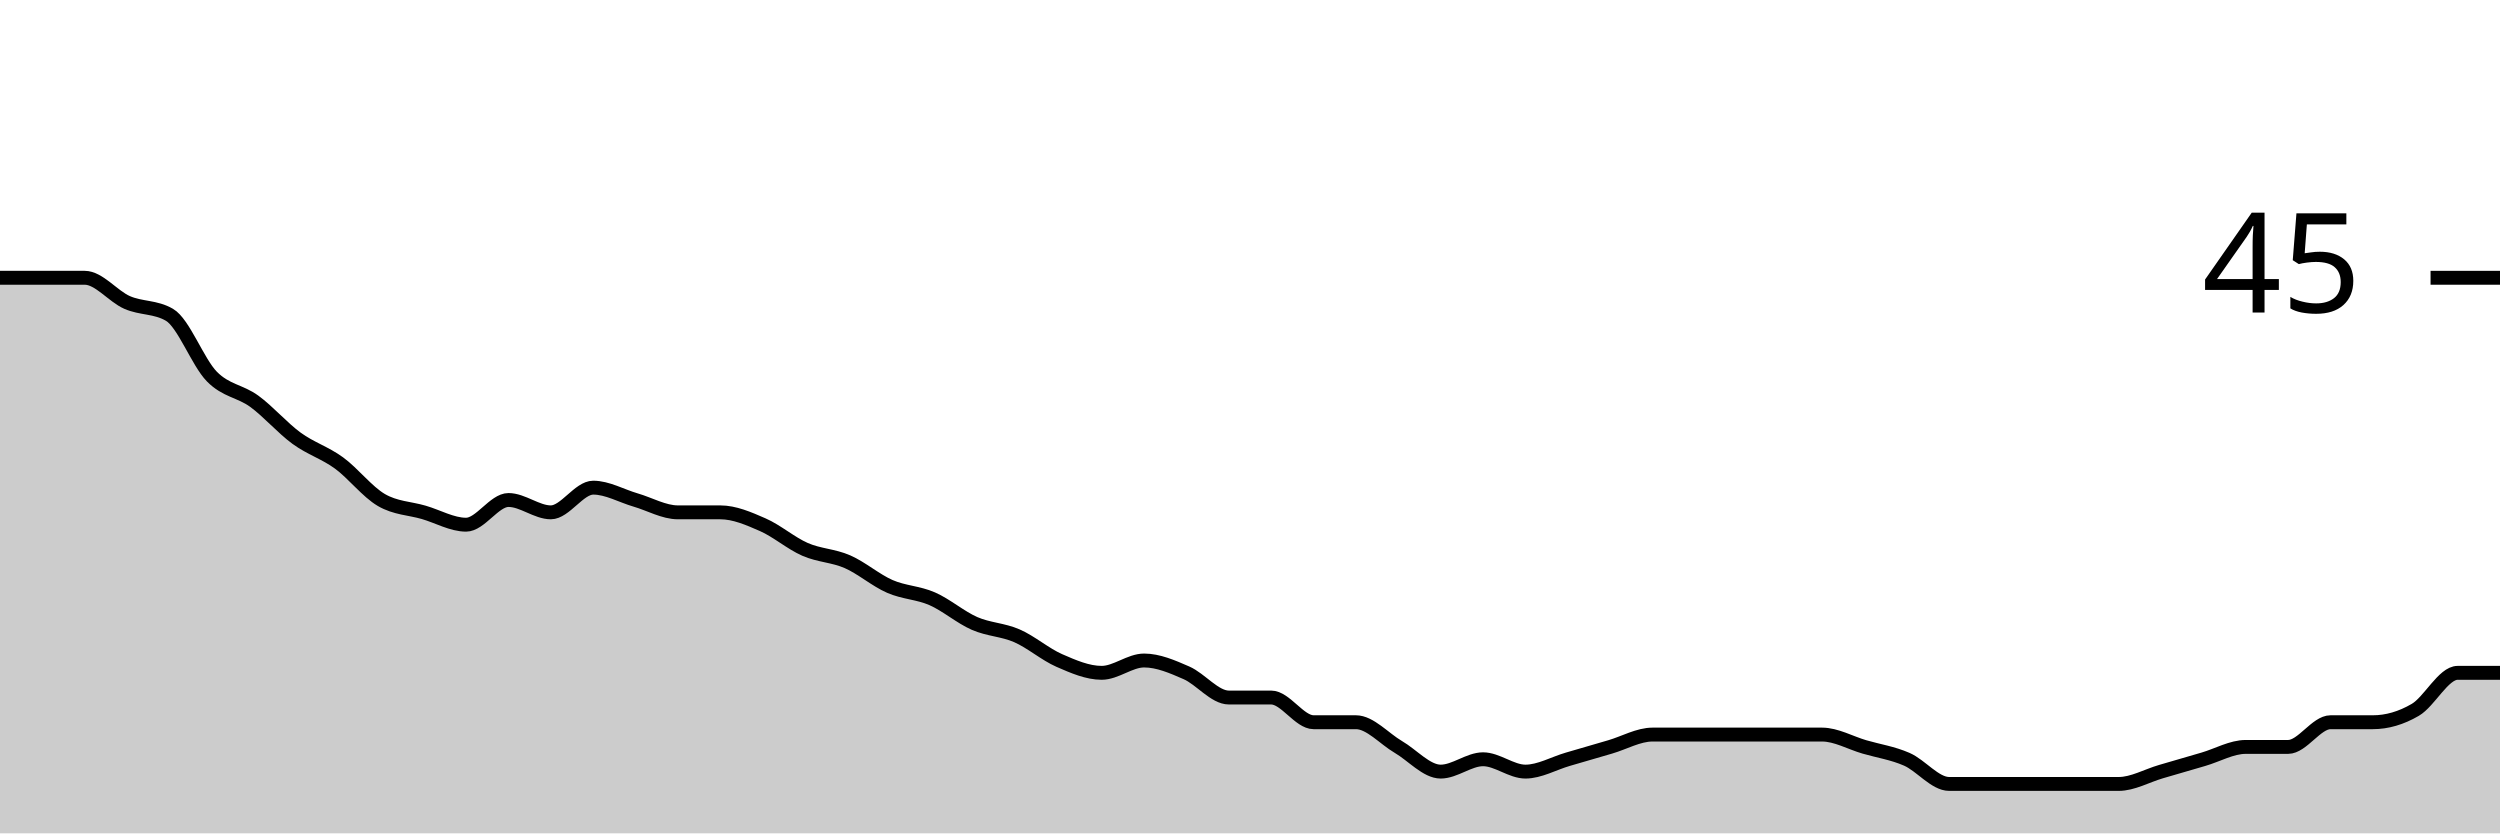
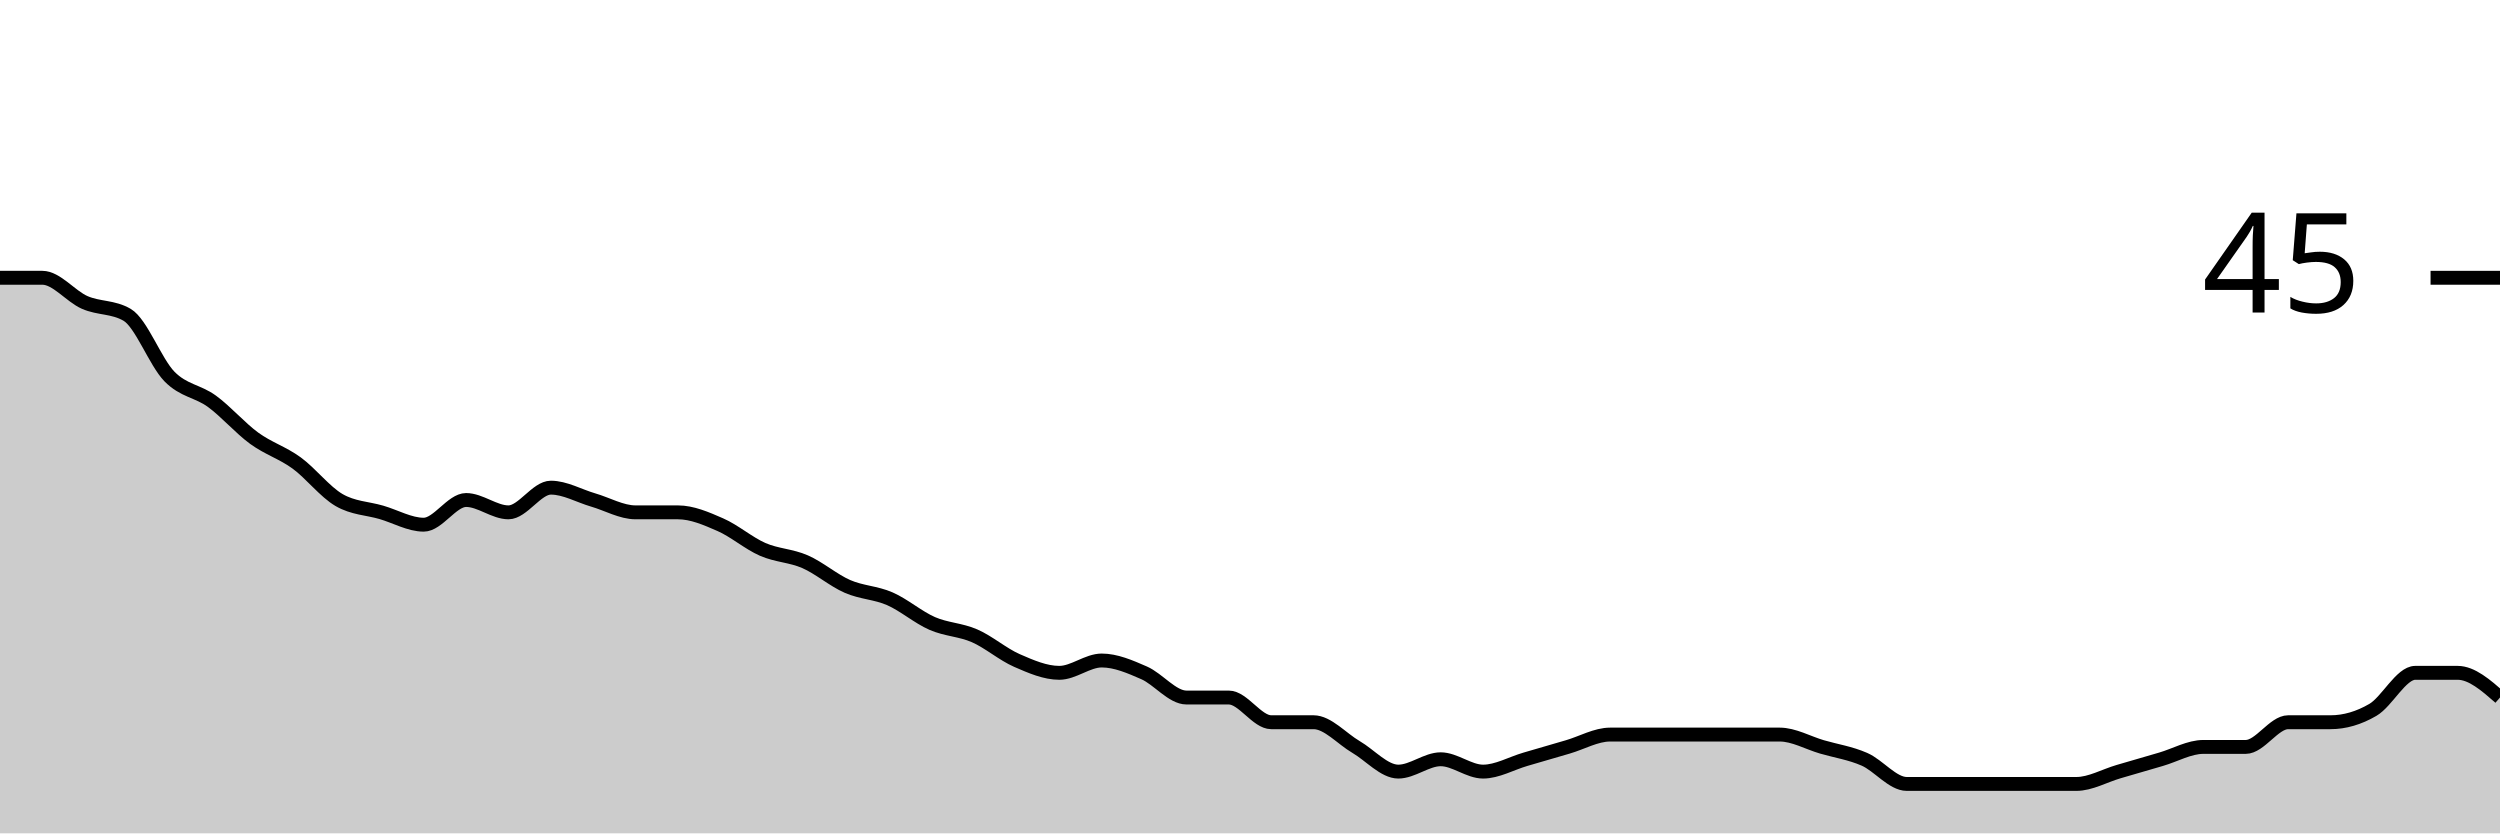
<svg xmlns="http://www.w3.org/2000/svg" viewBox="0 0 180 60">
  <g transform="translate(0,20)">
-     <path class="area" fill="rgba(0, 0, 0, 0.2)" d="M0,0C1.017,0,2.034,0,3.051,0C4.068,0,5.085,0,6.102,0C7.119,0,8.136,1.333,9.153,1.778C10.169,2.222,11.186,2.074,12.203,2.667C13.22,3.259,14.237,6.074,15.254,7.111C16.271,8.148,17.288,8.148,18.305,8.889C19.322,9.63,20.339,10.815,21.356,11.556C22.373,12.296,23.39,12.593,24.407,13.333C25.424,14.074,26.441,15.407,27.458,16C28.475,16.593,29.492,16.593,30.508,16.889C31.525,17.185,32.542,17.778,33.559,17.778C34.576,17.778,35.593,16,36.61,16C37.627,16,38.644,16.889,39.661,16.889C40.678,16.889,41.695,15.111,42.712,15.111C43.729,15.111,44.746,15.704,45.763,16C46.78,16.296,47.797,16.889,48.814,16.889C49.831,16.889,50.847,16.889,51.864,16.889C52.881,16.889,53.898,17.333,54.915,17.778C55.932,18.222,56.949,19.111,57.966,19.556C58.983,20,60,20,61.017,20.444C62.034,20.889,63.051,21.778,64.068,22.222C65.085,22.667,66.102,22.667,67.119,23.111C68.136,23.556,69.153,24.444,70.169,24.889C71.186,25.333,72.203,25.333,73.22,25.778C74.237,26.222,75.254,27.111,76.271,27.556C77.288,28,78.305,28.444,79.322,28.444C80.339,28.444,81.356,27.556,82.373,27.556C83.39,27.556,84.407,28,85.424,28.444C86.441,28.889,87.458,30.222,88.475,30.222C89.492,30.222,90.508,30.222,91.525,30.222C92.542,30.222,93.559,32,94.576,32C95.593,32,96.61,32,97.627,32C98.644,32,99.661,33.185,100.678,33.778C101.695,34.37,102.712,35.556,103.729,35.556C104.746,35.556,105.763,34.667,106.78,34.667C107.797,34.667,108.814,35.556,109.831,35.556C110.847,35.556,111.864,34.963,112.881,34.667C113.898,34.37,114.915,34.074,115.932,33.778C116.949,33.481,117.966,32.889,118.983,32.889C120,32.889,121.017,32.889,122.034,32.889C123.051,32.889,124.068,32.889,125.085,32.889C126.102,32.889,127.119,32.889,128.136,32.889C129.153,32.889,130.169,32.889,131.186,32.889C132.203,32.889,133.22,33.481,134.237,33.778C135.254,34.074,136.271,34.222,137.288,34.667C138.305,35.111,139.322,36.444,140.339,36.444C141.356,36.444,142.373,36.444,143.39,36.444C144.407,36.444,145.424,36.444,146.441,36.444C147.458,36.444,148.475,36.444,149.492,36.444C150.508,36.444,151.525,36.444,152.542,36.444C153.559,36.444,154.576,35.852,155.593,35.556C156.61,35.259,157.627,34.963,158.644,34.667C159.661,34.37,160.678,33.778,161.695,33.778C162.712,33.778,163.729,33.778,164.746,33.778C165.763,33.778,166.78,32,167.797,32C168.814,32,169.831,32,170.847,32C171.864,32,172.881,31.704,173.898,31.111C174.915,30.519,175.932,28.444,176.949,28.444C177.966,28.444,178.983,28.444,180,28.444L180,40C178.983,40,177.966,40,176.949,40C175.932,40,174.915,40,173.898,40C172.881,40,171.864,40,170.847,40C169.831,40,168.814,40,167.797,40C166.78,40,165.763,40,164.746,40C163.729,40,162.712,40,161.695,40C160.678,40,159.661,40,158.644,40C157.627,40,156.61,40,155.593,40C154.576,40,153.559,40,152.542,40C151.525,40,150.508,40,149.492,40C148.475,40,147.458,40,146.441,40C145.424,40,144.407,40,143.39,40C142.373,40,141.356,40,140.339,40C139.322,40,138.305,40,137.288,40C136.271,40,135.254,40,134.237,40C133.22,40,132.203,40,131.186,40C130.169,40,129.153,40,128.136,40C127.119,40,126.102,40,125.085,40C124.068,40,123.051,40,122.034,40C121.017,40,120,40,118.983,40C117.966,40,116.949,40,115.932,40C114.915,40,113.898,40,112.881,40C111.864,40,110.847,40,109.831,40C108.814,40,107.797,40,106.78,40C105.763,40,104.746,40,103.729,40C102.712,40,101.695,40,100.678,40C99.661,40,98.644,40,97.627,40C96.61,40,95.593,40,94.576,40C93.559,40,92.542,40,91.525,40C90.508,40,89.492,40,88.475,40C87.458,40,86.441,40,85.424,40C84.407,40,83.39,40,82.373,40C81.356,40,80.339,40,79.322,40C78.305,40,77.288,40,76.271,40C75.254,40,74.237,40,73.22,40C72.203,40,71.186,40,70.169,40C69.153,40,68.136,40,67.119,40C66.102,40,65.085,40,64.068,40C63.051,40,62.034,40,61.017,40C60,40,58.983,40,57.966,40C56.949,40,55.932,40,54.915,40C53.898,40,52.881,40,51.864,40C50.847,40,49.831,40,48.814,40C47.797,40,46.78,40,45.763,40C44.746,40,43.729,40,42.712,40C41.695,40,40.678,40,39.661,40C38.644,40,37.627,40,36.61,40C35.593,40,34.576,40,33.559,40C32.542,40,31.525,40,30.508,40C29.492,40,28.475,40,27.458,40C26.441,40,25.424,40,24.407,40C23.39,40,22.373,40,21.356,40C20.339,40,19.322,40,18.305,40C17.288,40,16.271,40,15.254,40C14.237,40,13.22,40,12.203,40C11.186,40,10.169,40,9.153,40C8.136,40,7.119,40,6.102,40C5.085,40,4.068,40,3.051,40C2.034,40,1.017,40,0,40Z" />
-     <path class="line" stroke="black" fill="none" d="M0,0C1.017,0,2.034,0,3.051,0C4.068,0,5.085,0,6.102,0C7.119,0,8.136,1.333,9.153,1.778C10.169,2.222,11.186,2.074,12.203,2.667C13.22,3.259,14.237,6.074,15.254,7.111C16.271,8.148,17.288,8.148,18.305,8.889C19.322,9.63,20.339,10.815,21.356,11.556C22.373,12.296,23.39,12.593,24.407,13.333C25.424,14.074,26.441,15.407,27.458,16C28.475,16.593,29.492,16.593,30.508,16.889C31.525,17.185,32.542,17.778,33.559,17.778C34.576,17.778,35.593,16,36.61,16C37.627,16,38.644,16.889,39.661,16.889C40.678,16.889,41.695,15.111,42.712,15.111C43.729,15.111,44.746,15.704,45.763,16C46.78,16.296,47.797,16.889,48.814,16.889C49.831,16.889,50.847,16.889,51.864,16.889C52.881,16.889,53.898,17.333,54.915,17.778C55.932,18.222,56.949,19.111,57.966,19.556C58.983,20,60,20,61.017,20.444C62.034,20.889,63.051,21.778,64.068,22.222C65.085,22.667,66.102,22.667,67.119,23.111C68.136,23.556,69.153,24.444,70.169,24.889C71.186,25.333,72.203,25.333,73.22,25.778C74.237,26.222,75.254,27.111,76.271,27.556C77.288,28,78.305,28.444,79.322,28.444C80.339,28.444,81.356,27.556,82.373,27.556C83.39,27.556,84.407,28,85.424,28.444C86.441,28.889,87.458,30.222,88.475,30.222C89.492,30.222,90.508,30.222,91.525,30.222C92.542,30.222,93.559,32,94.576,32C95.593,32,96.61,32,97.627,32C98.644,32,99.661,33.185,100.678,33.778C101.695,34.37,102.712,35.556,103.729,35.556C104.746,35.556,105.763,34.667,106.78,34.667C107.797,34.667,108.814,35.556,109.831,35.556C110.847,35.556,111.864,34.963,112.881,34.667C113.898,34.37,114.915,34.074,115.932,33.778C116.949,33.481,117.966,32.889,118.983,32.889C120,32.889,121.017,32.889,122.034,32.889C123.051,32.889,124.068,32.889,125.085,32.889C126.102,32.889,127.119,32.889,128.136,32.889C129.153,32.889,130.169,32.889,131.186,32.889C132.203,32.889,133.22,33.481,134.237,33.778C135.254,34.074,136.271,34.222,137.288,34.667C138.305,35.111,139.322,36.444,140.339,36.444C141.356,36.444,142.373,36.444,143.39,36.444C144.407,36.444,145.424,36.444,146.441,36.444C147.458,36.444,148.475,36.444,149.492,36.444C150.508,36.444,151.525,36.444,152.542,36.444C153.559,36.444,154.576,35.852,155.593,35.556C156.61,35.259,157.627,34.963,158.644,34.667C159.661,34.37,160.678,33.778,161.695,33.778C162.712,33.778,163.729,33.778,164.746,33.778C165.763,33.778,166.78,32,167.797,32C168.814,32,169.831,32,170.847,32C171.864,32,172.881,31.704,173.898,31.111C174.915,30.519,175.932,28.444,176.949,28.444C177.966,28.444,178.983,28.444,180,28.444" />
+     <path class="area" fill="rgba(0, 0, 0, 0.2)" d="M0,0C1.017,0,2.034,0,3.051,0C4.068,0,5.085,1.333,6.102,1.778C7.119,2.222,8.136,2.074,9.153,2.667C10.169,3.259,11.186,6.074,12.203,7.111C13.22,8.148,14.237,8.148,15.254,8.889C16.271,9.63,17.288,10.815,18.305,11.556C19.322,12.296,20.339,12.593,21.356,13.333C22.373,14.074,23.39,15.407,24.407,16C25.424,16.593,26.441,16.593,27.458,16.889C28.475,17.185,29.492,17.778,30.508,17.778C31.525,17.778,32.542,16,33.559,16C34.576,16,35.593,16.889,36.61,16.889C37.627,16.889,38.644,15.111,39.661,15.111C40.678,15.111,41.695,15.704,42.712,16C43.729,16.296,44.746,16.889,45.763,16.889C46.78,16.889,47.797,16.889,48.814,16.889C49.831,16.889,50.847,17.333,51.864,17.778C52.881,18.222,53.898,19.111,54.915,19.556C55.932,20,56.949,20,57.966,20.444C58.983,20.889,60,21.778,61.017,22.222C62.034,22.667,63.051,22.667,64.068,23.111C65.085,23.556,66.102,24.444,67.119,24.889C68.136,25.333,69.153,25.333,70.169,25.778C71.186,26.222,72.203,27.111,73.22,27.556C74.237,28,75.254,28.444,76.271,28.444C77.288,28.444,78.305,27.556,79.322,27.556C80.339,27.556,81.356,28,82.373,28.444C83.39,28.889,84.407,30.222,85.424,30.222C86.441,30.222,87.458,30.222,88.475,30.222C89.492,30.222,90.508,32,91.525,32C92.542,32,93.559,32,94.576,32C95.593,32,96.61,33.185,97.627,33.778C98.644,34.37,99.661,35.556,100.678,35.556C101.695,35.556,102.712,34.667,103.729,34.667C104.746,34.667,105.763,35.556,106.78,35.556C107.797,35.556,108.814,34.963,109.831,34.667C110.847,34.37,111.864,34.074,112.881,33.778C113.898,33.481,114.915,32.889,115.932,32.889C116.949,32.889,117.966,32.889,118.983,32.889C120,32.889,121.017,32.889,122.034,32.889C123.051,32.889,124.068,32.889,125.085,32.889C126.102,32.889,127.119,32.889,128.136,32.889C129.153,32.889,130.169,33.481,131.186,33.778C132.203,34.074,133.22,34.222,134.237,34.667C135.254,35.111,136.271,36.444,137.288,36.444C138.305,36.444,139.322,36.444,140.339,36.444C141.356,36.444,142.373,36.444,143.39,36.444C144.407,36.444,145.424,36.444,146.441,36.444C147.458,36.444,148.475,36.444,149.492,36.444C150.508,36.444,151.525,35.852,152.542,35.556C153.559,35.259,154.576,34.963,155.593,34.667C156.61,34.37,157.627,33.778,158.644,33.778C159.661,33.778,160.678,33.778,161.695,33.778C162.712,33.778,163.729,32,164.746,32C165.763,32,166.78,32,167.797,32C168.814,32,169.831,31.704,170.847,31.111C171.864,30.519,172.881,28.444,173.898,28.444C174.915,28.444,175.932,28.444,176.949,28.444C177.966,28.444,178.983,29.333,180,30.222L180,40C178.983,40,177.966,40,176.949,40C175.932,40,174.915,40,173.898,40C172.881,40,171.864,40,170.847,40C169.831,40,168.814,40,167.797,40C166.78,40,165.763,40,164.746,40C163.729,40,162.712,40,161.695,40C160.678,40,159.661,40,158.644,40C157.627,40,156.61,40,155.593,40C154.576,40,153.559,40,152.542,40C151.525,40,150.508,40,149.492,40C148.475,40,147.458,40,146.441,40C145.424,40,144.407,40,143.39,40C142.373,40,141.356,40,140.339,40C139.322,40,138.305,40,137.288,40C136.271,40,135.254,40,134.237,40C133.22,40,132.203,40,131.186,40C130.169,40,129.153,40,128.136,40C127.119,40,126.102,40,125.085,40C124.068,40,123.051,40,122.034,40C121.017,40,120,40,118.983,40C117.966,40,116.949,40,115.932,40C114.915,40,113.898,40,112.881,40C111.864,40,110.847,40,109.831,40C108.814,40,107.797,40,106.78,40C105.763,40,104.746,40,103.729,40C102.712,40,101.695,40,100.678,40C99.661,40,98.644,40,97.627,40C96.61,40,95.593,40,94.576,40C93.559,40,92.542,40,91.525,40C90.508,40,89.492,40,88.475,40C87.458,40,86.441,40,85.424,40C84.407,40,83.39,40,82.373,40C81.356,40,80.339,40,79.322,40C78.305,40,77.288,40,76.271,40C75.254,40,74.237,40,73.22,40C72.203,40,71.186,40,70.169,40C69.153,40,68.136,40,67.119,40C66.102,40,65.085,40,64.068,40C63.051,40,62.034,40,61.017,40C60,40,58.983,40,57.966,40C56.949,40,55.932,40,54.915,40C53.898,40,52.881,40,51.864,40C50.847,40,49.831,40,48.814,40C47.797,40,46.78,40,45.763,40C44.746,40,43.729,40,42.712,40C41.695,40,40.678,40,39.661,40C38.644,40,37.627,40,36.61,40C35.593,40,34.576,40,33.559,40C32.542,40,31.525,40,30.508,40C29.492,40,28.475,40,27.458,40C26.441,40,25.424,40,24.407,40C23.39,40,22.373,40,21.356,40C20.339,40,19.322,40,18.305,40C17.288,40,16.271,40,15.254,40C14.237,40,13.22,40,12.203,40C11.186,40,10.169,40,9.153,40C8.136,40,7.119,40,6.102,40C5.085,40,4.068,40,3.051,40C2.034,40,1.017,40,0,40Z" />
+     <path class="line" stroke="black" fill="none" d="M0,0C1.017,0,2.034,0,3.051,0C4.068,0,5.085,1.333,6.102,1.778C7.119,2.222,8.136,2.074,9.153,2.667C10.169,3.259,11.186,6.074,12.203,7.111C13.22,8.148,14.237,8.148,15.254,8.889C16.271,9.63,17.288,10.815,18.305,11.556C19.322,12.296,20.339,12.593,21.356,13.333C22.373,14.074,23.39,15.407,24.407,16C25.424,16.593,26.441,16.593,27.458,16.889C28.475,17.185,29.492,17.778,30.508,17.778C31.525,17.778,32.542,16,33.559,16C34.576,16,35.593,16.889,36.61,16.889C37.627,16.889,38.644,15.111,39.661,15.111C40.678,15.111,41.695,15.704,42.712,16C43.729,16.296,44.746,16.889,45.763,16.889C46.78,16.889,47.797,16.889,48.814,16.889C49.831,16.889,50.847,17.333,51.864,17.778C52.881,18.222,53.898,19.111,54.915,19.556C55.932,20,56.949,20,57.966,20.444C58.983,20.889,60,21.778,61.017,22.222C62.034,22.667,63.051,22.667,64.068,23.111C65.085,23.556,66.102,24.444,67.119,24.889C68.136,25.333,69.153,25.333,70.169,25.778C71.186,26.222,72.203,27.111,73.22,27.556C74.237,28,75.254,28.444,76.271,28.444C77.288,28.444,78.305,27.556,79.322,27.556C80.339,27.556,81.356,28,82.373,28.444C83.39,28.889,84.407,30.222,85.424,30.222C86.441,30.222,87.458,30.222,88.475,30.222C89.492,30.222,90.508,32,91.525,32C92.542,32,93.559,32,94.576,32C95.593,32,96.61,33.185,97.627,33.778C98.644,34.37,99.661,35.556,100.678,35.556C101.695,35.556,102.712,34.667,103.729,34.667C104.746,34.667,105.763,35.556,106.78,35.556C107.797,35.556,108.814,34.963,109.831,34.667C110.847,34.37,111.864,34.074,112.881,33.778C113.898,33.481,114.915,32.889,115.932,32.889C116.949,32.889,117.966,32.889,118.983,32.889C120,32.889,121.017,32.889,122.034,32.889C123.051,32.889,124.068,32.889,125.085,32.889C126.102,32.889,127.119,32.889,128.136,32.889C129.153,32.889,130.169,33.481,131.186,33.778C132.203,34.074,133.22,34.222,134.237,34.667C135.254,35.111,136.271,36.444,137.288,36.444C138.305,36.444,139.322,36.444,140.339,36.444C141.356,36.444,142.373,36.444,143.39,36.444C144.407,36.444,145.424,36.444,146.441,36.444C147.458,36.444,148.475,36.444,149.492,36.444C150.508,36.444,151.525,35.852,152.542,35.556C153.559,35.259,154.576,34.963,155.593,34.667C156.61,34.37,157.627,33.778,158.644,33.778C159.661,33.778,160.678,33.778,161.695,33.778C162.712,33.778,163.729,32,164.746,32C165.763,32,166.78,32,167.797,32C168.814,32,169.831,31.704,170.847,31.111C171.864,30.519,172.881,28.444,173.898,28.444C174.915,28.444,175.932,28.444,176.949,28.444C177.966,28.444,178.983,29.333,180,30.222" />
    <path class="axis-ceiling" stroke-width="1" stroke="black" fill="none" d="M175,0L180,0" />
    <text class="axis-ceiling-label" font-family="sans-serif" text-anchor="end" font-size="10px" x="170" y="2.5">45</text>
  </g>
</svg>
